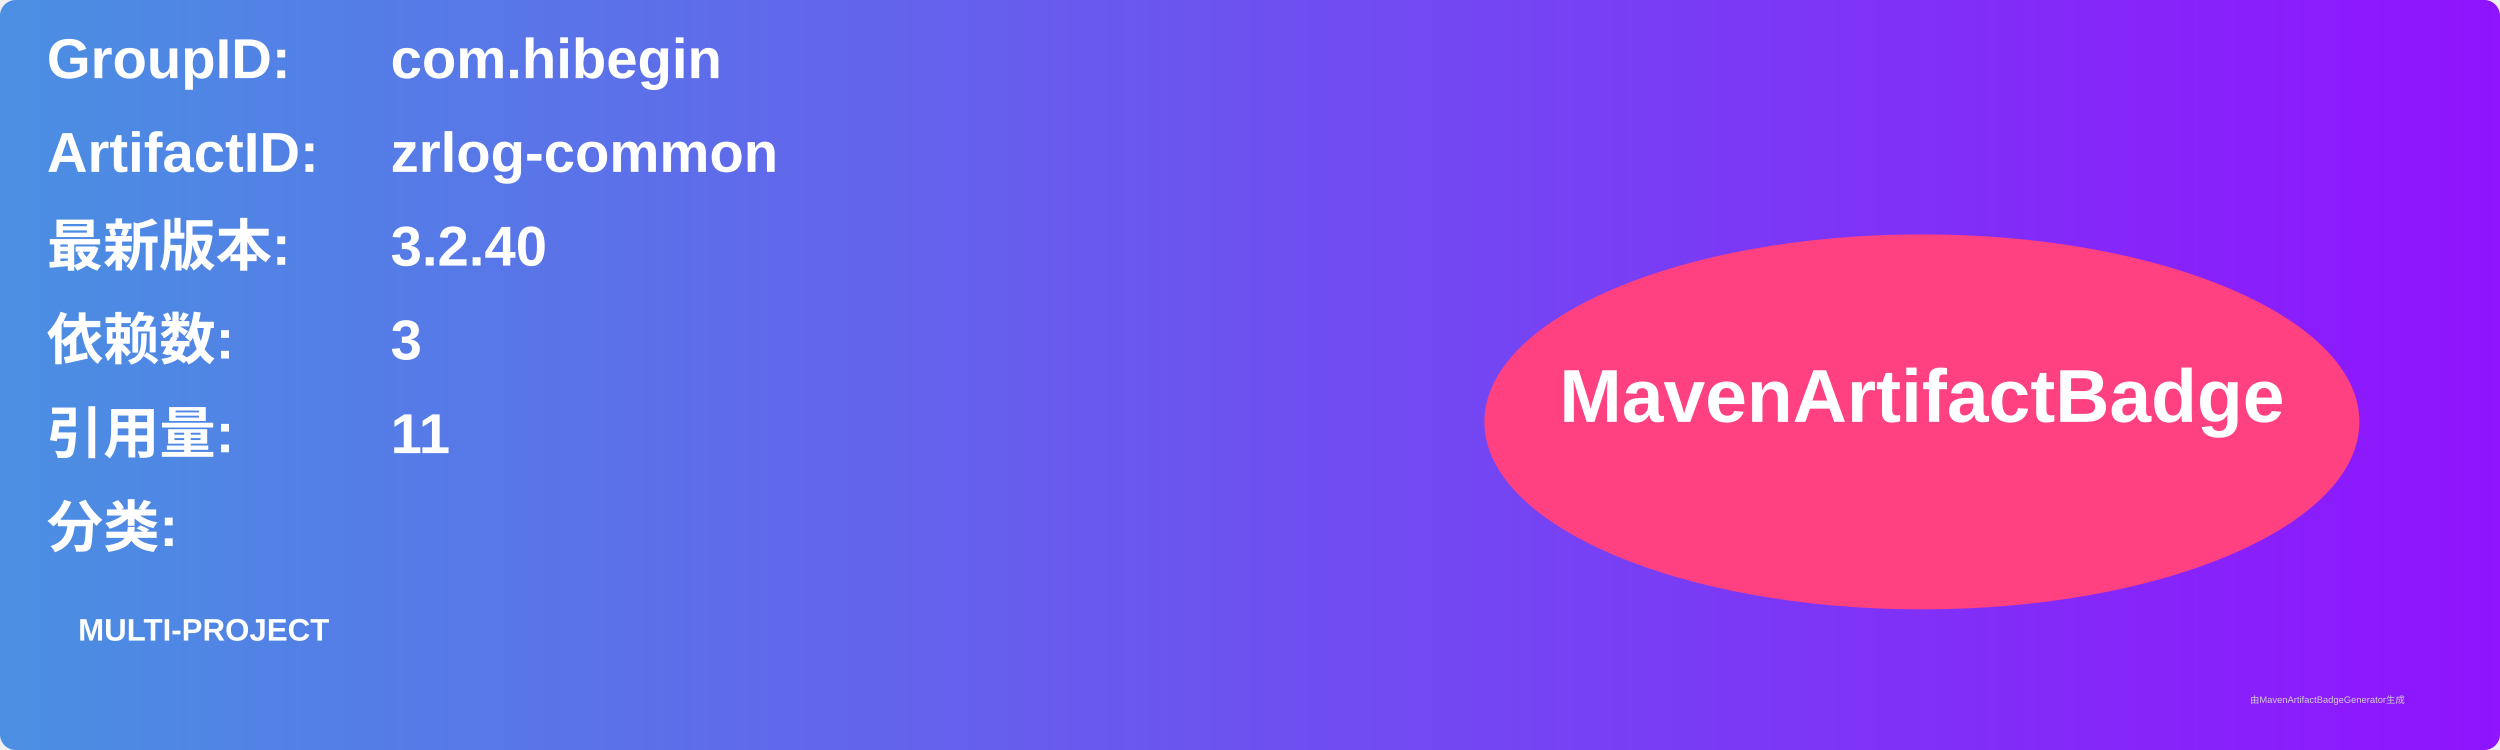
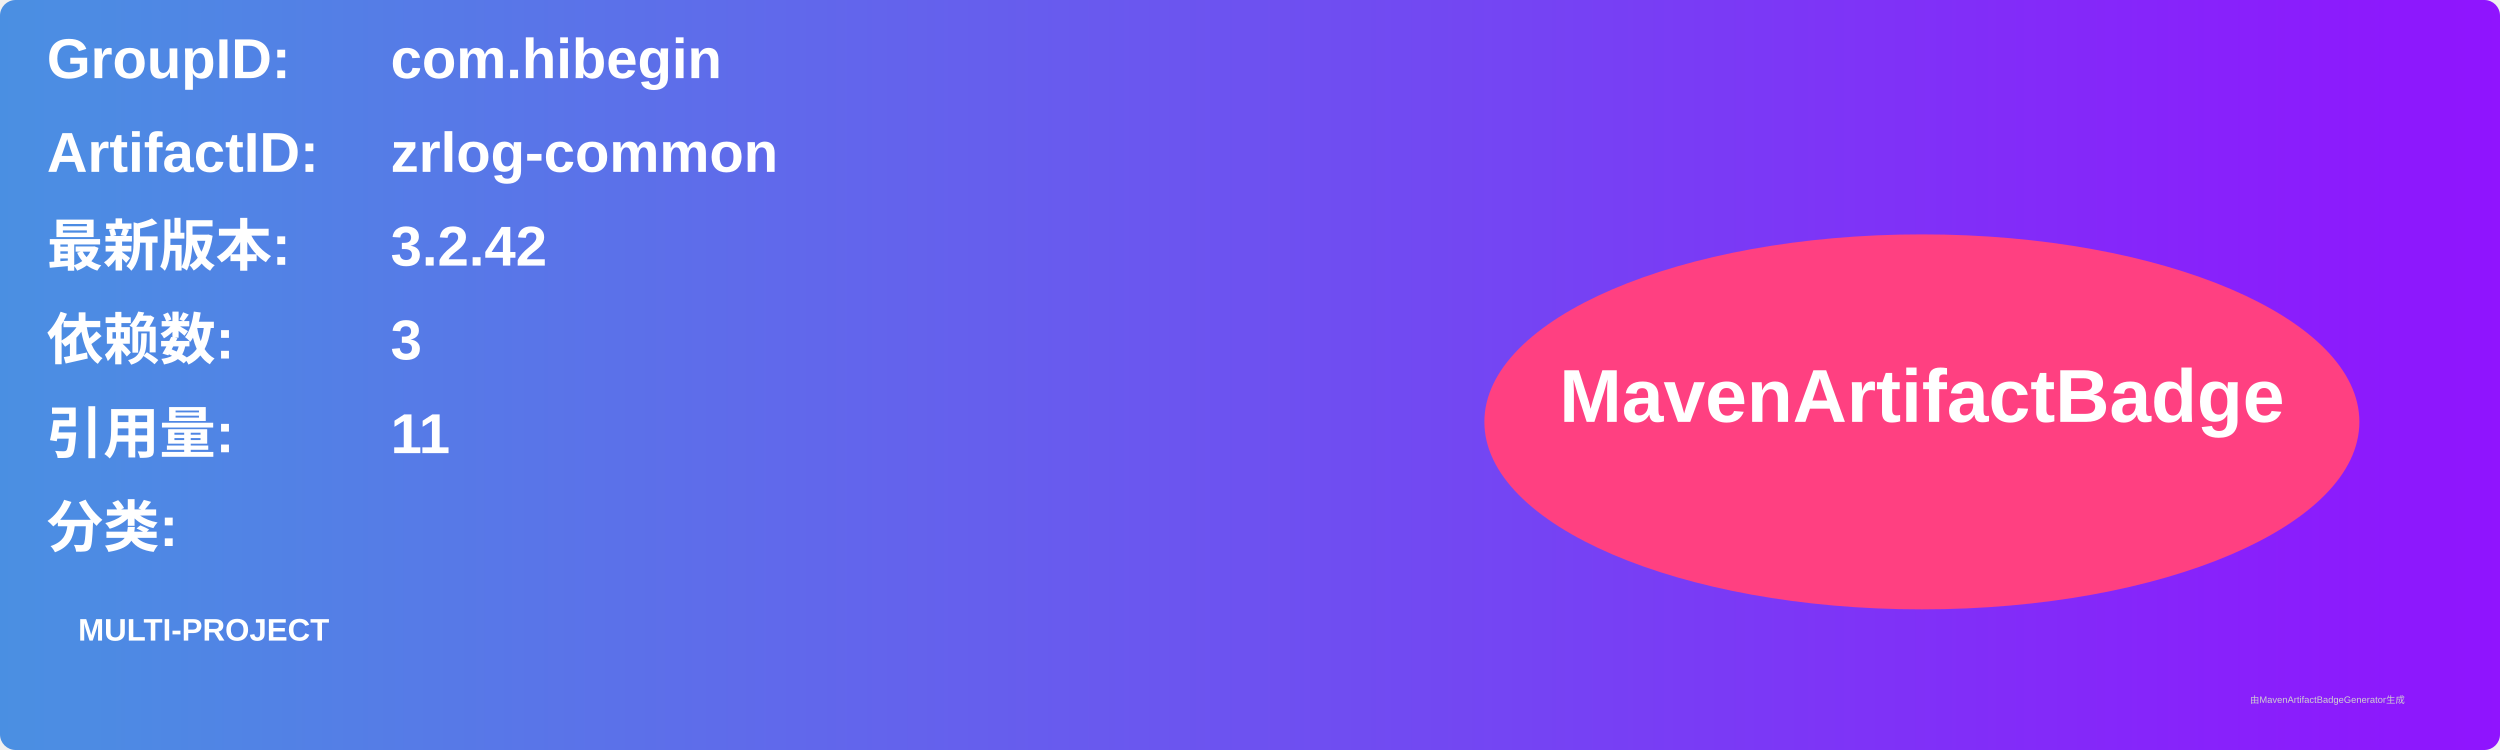
<svg xmlns="http://www.w3.org/2000/svg" width="800" height="240" viewBox="0 0 800 240">
  <linearGradient id="grad" x1="0%" y1="0%" x2="100%" y2="0%">
    <stop offset="0%" stop-color="#4a90e2" />
    <stop offset="100%" stop-color="#9013fe" />
  </linearGradient>
  <rect width="100%" height="100%" rx="5" ry="5" fill="url(#grad)" />
  <g transform="translate(15, 15)">
    <text x="0" y="10" font-family="Arial" font-size="18" fill="white" font-weight="bold" width="260">GroupID:</text>
    <text x="110" y="10" font-family="Arial" font-size="18" fill="white" font-weight="bold" width="460">com.hibegin</text>
    <text x="0" y="40" font-family="Arial" font-size="18" fill="white" font-weight="bold" width="260">ArtifactID:</text>
    <text x="110" y="40" font-family="Arial" font-size="18" fill="white" font-weight="bold" width="460">zrlog-common</text>
    <text x="0" y="70" font-family="Arial" font-size="18" fill="white" font-weight="bold">最新版本:</text>
    <text x="110" y="70" font-family="Arial" font-size="18" fill="white" font-weight="bold">
-       <tspan font-weight="bold">3.2.40</tspan>
+       <tspan font-weight="bold">3.2.42</tspan>
    </text>
    <text x="0" y="100" font-family="Arial" font-size="18" fill="white" font-weight="bold">依赖数: </text>
    <text x="110" y="100" font-family="Arial" font-size="18" fill="white">
      <tspan font-weight="bold">3</tspan>
    </text>
    <text x="0" y="130" font-family="Arial" font-size="18" fill="white" font-weight="bold">引用量: </text>
    <text x="110" y="130" font-family="Arial" font-size="18" fill="white">
      <tspan font-weight="bold">11</tspan>
    </text>
    <text x="0" y="160" font-family="Arial" font-size="18" fill="white" font-weight="bold">分类:</text>
    <text x="10" y="190" font-family="Arial" font-size="10" fill="white">
      <tspan font-weight="bold">MULTI-PROJECT</tspan>
    </text>
    <ellipse cx="600" cy="120" rx="140" ry="60" fill="#ff4081" />
    <text x="600" y="120" text-anchor="middle" font-family="Arial" font-size="24" fill="white" font-weight="bold">MavenArtifactBadge</text>
  </g>
  <text x="720" y="225" font-family="Arial" font-size="3" fill="#d0d0d0">由MavenArtifactBadgeGenerator生成</text>
</svg>
